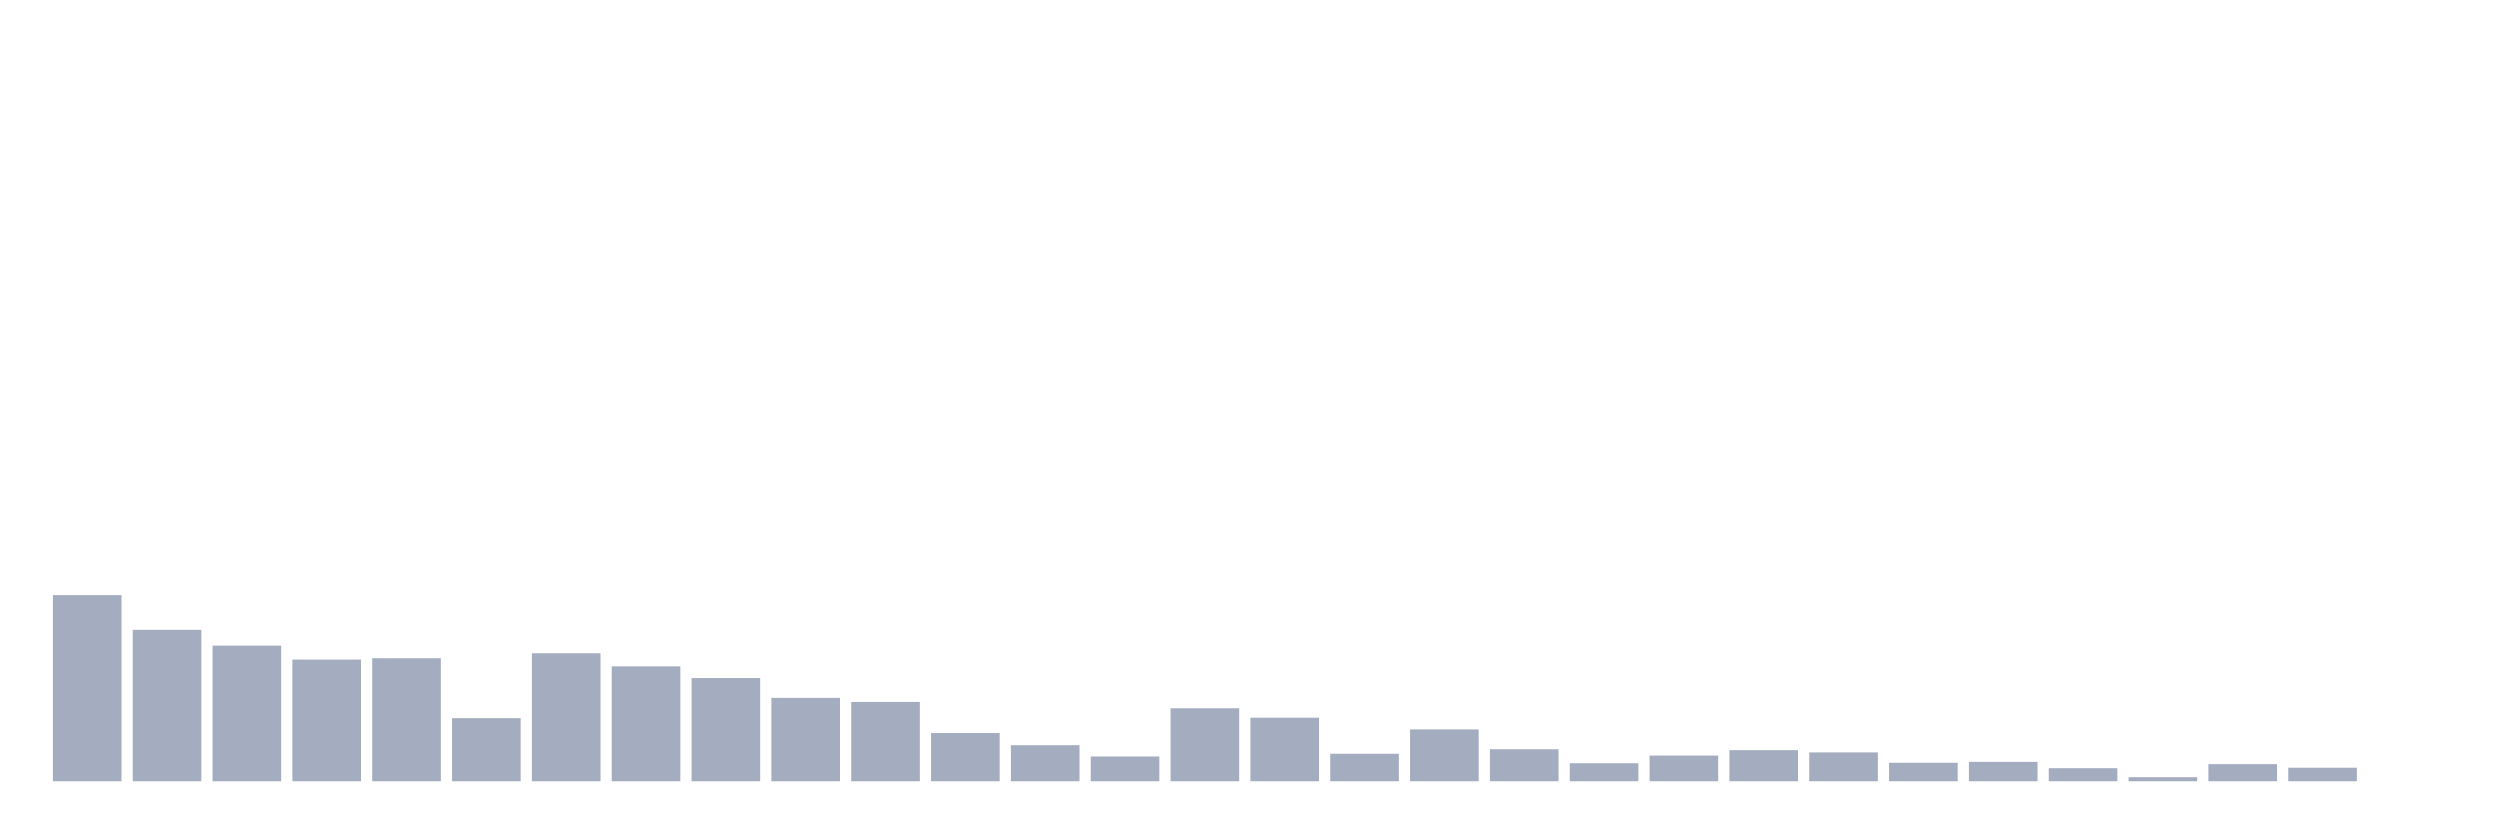
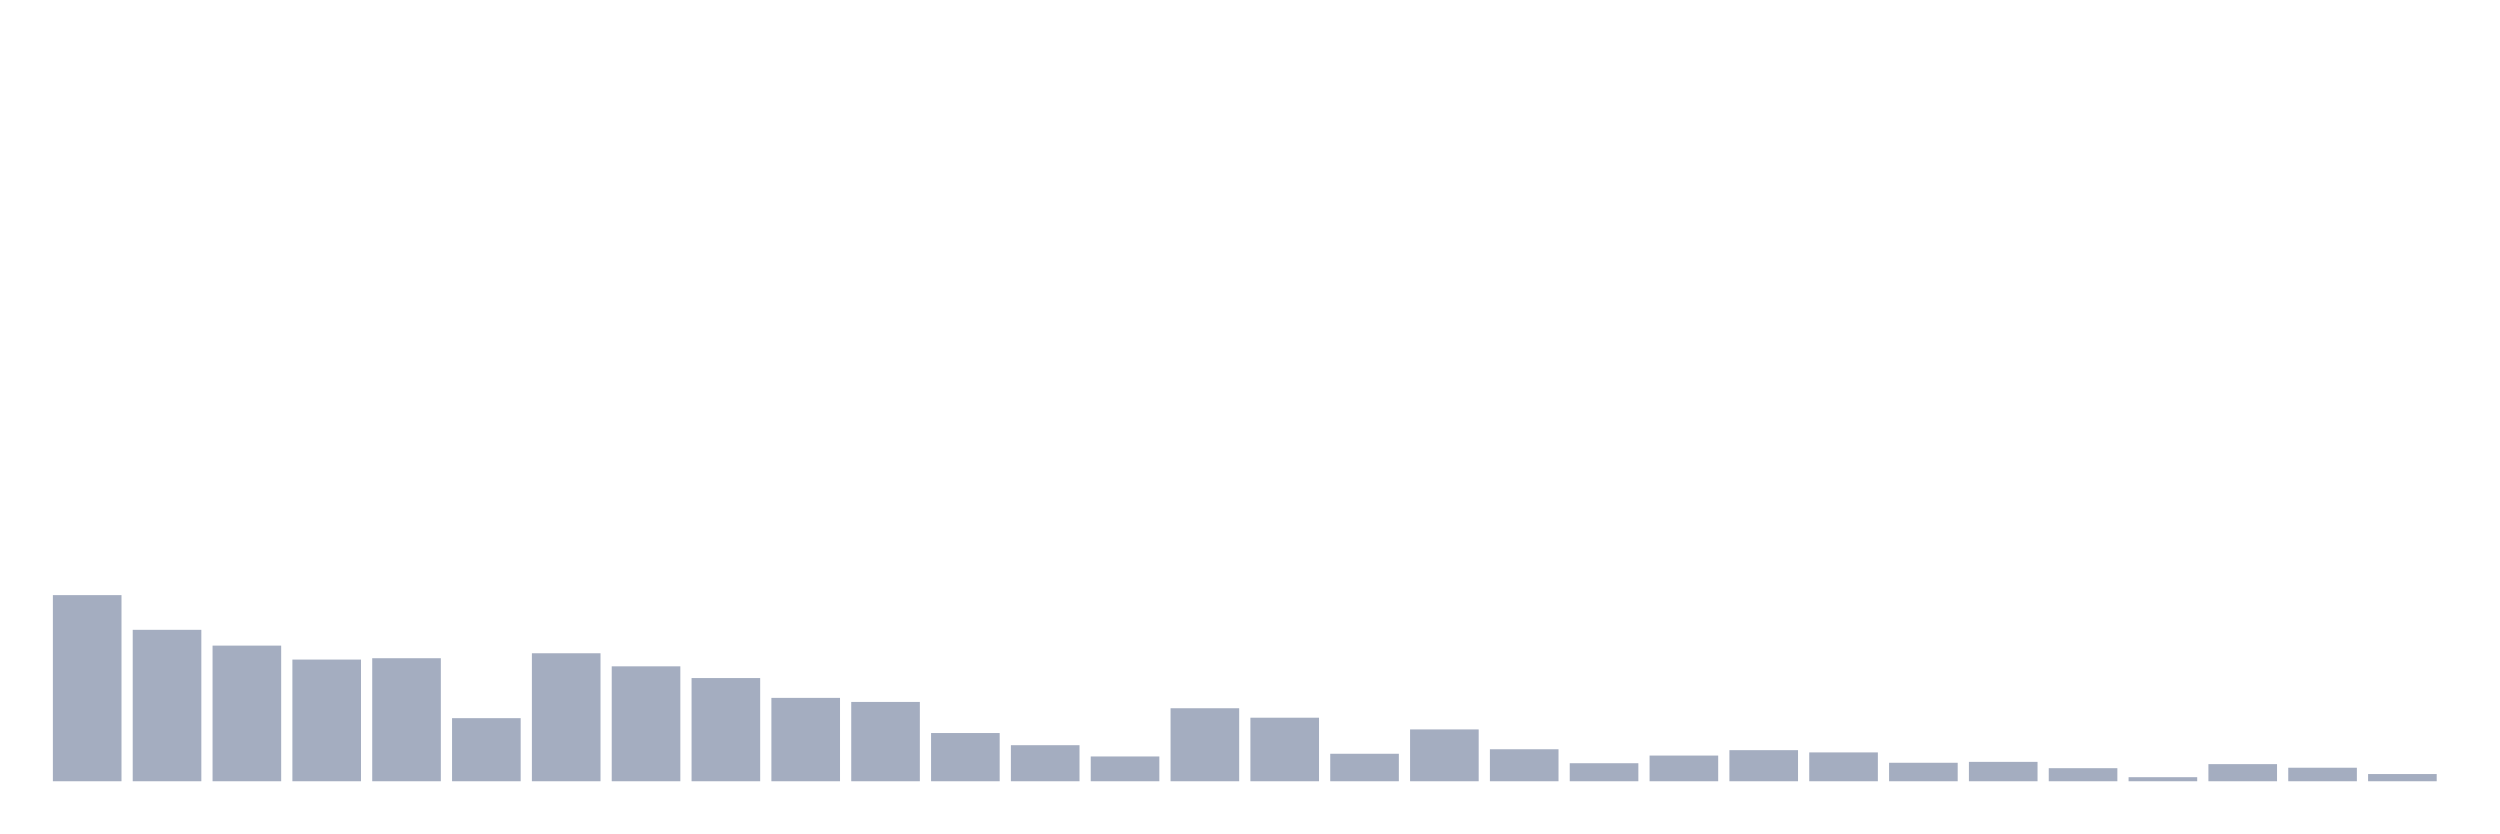
<svg xmlns="http://www.w3.org/2000/svg" viewBox="0 0 480 160">
  <g transform="translate(10,10)">
    <rect class="bar" x="0.153" width="13.175" y="104.265" height="35.735" fill="rgb(164,173,192)" />
    <rect class="bar" x="15.482" width="13.175" y="110.927" height="29.073" fill="rgb(164,173,192)" />
    <rect class="bar" x="30.81" width="13.175" y="113.956" height="26.044" fill="rgb(164,173,192)" />
    <rect class="bar" x="46.138" width="13.175" y="116.638" height="23.362" fill="rgb(164,173,192)" />
    <rect class="bar" x="61.466" width="13.175" y="116.378" height="23.622" fill="rgb(164,173,192)" />
    <rect class="bar" x="76.794" width="13.175" y="127.886" height="12.114" fill="rgb(164,173,192)" />
    <rect class="bar" x="92.123" width="13.175" y="115.426" height="24.574" fill="rgb(164,173,192)" />
    <rect class="bar" x="107.451" width="13.175" y="117.936" height="22.064" fill="rgb(164,173,192)" />
    <rect class="bar" x="122.779" width="13.175" y="120.185" height="19.815" fill="rgb(164,173,192)" />
    <rect class="bar" x="138.107" width="13.175" y="123.993" height="16.007" fill="rgb(164,173,192)" />
    <rect class="bar" x="153.436" width="13.175" y="124.771" height="15.229" fill="rgb(164,173,192)" />
    <rect class="bar" x="168.764" width="13.175" y="130.742" height="9.258" fill="rgb(164,173,192)" />
    <rect class="bar" x="184.092" width="13.175" y="133.078" height="6.922" fill="rgb(164,173,192)" />
    <rect class="bar" x="199.42" width="13.175" y="135.241" height="4.759" fill="rgb(164,173,192)" />
    <rect class="bar" x="214.748" width="13.175" y="125.983" height="14.017" fill="rgb(164,173,192)" />
    <rect class="bar" x="230.077" width="13.175" y="127.8" height="12.2" fill="rgb(164,173,192)" />
    <rect class="bar" x="245.405" width="13.175" y="134.722" height="5.278" fill="rgb(164,173,192)" />
    <rect class="bar" x="260.733" width="13.175" y="130.049" height="9.951" fill="rgb(164,173,192)" />
    <rect class="bar" x="276.061" width="13.175" y="133.857" height="6.143" fill="rgb(164,173,192)" />
    <rect class="bar" x="291.39" width="13.175" y="136.539" height="3.461" fill="rgb(164,173,192)" />
    <rect class="bar" x="306.718" width="13.175" y="135.068" height="4.932" fill="rgb(164,173,192)" />
    <rect class="bar" x="322.046" width="13.175" y="134.03" height="5.97" fill="rgb(164,173,192)" />
    <rect class="bar" x="337.374" width="13.175" y="134.462" height="5.538" fill="rgb(164,173,192)" />
    <rect class="bar" x="352.702" width="13.175" y="136.452" height="3.548" fill="rgb(164,173,192)" />
    <rect class="bar" x="368.031" width="13.175" y="136.279" height="3.721" fill="rgb(164,173,192)" />
    <rect class="bar" x="383.359" width="13.175" y="137.491" height="2.509" fill="rgb(164,173,192)" />
    <rect class="bar" x="398.687" width="13.175" y="139.221" height="0.779" fill="rgb(164,173,192)" />
    <rect class="bar" x="414.015" width="13.175" y="136.712" height="3.288" fill="rgb(164,173,192)" />
    <rect class="bar" x="429.344" width="13.175" y="137.404" height="2.596" fill="rgb(164,173,192)" />
-     <rect class="bar" x="444.672" width="13.175" y="140" height="0" fill="rgb(164,173,192)" />
+     <rect class="bar" x="444.672" width="13.175" y="138.616" height="1.384" fill="rgb(164,173,192)" />
  </g>
</svg>
